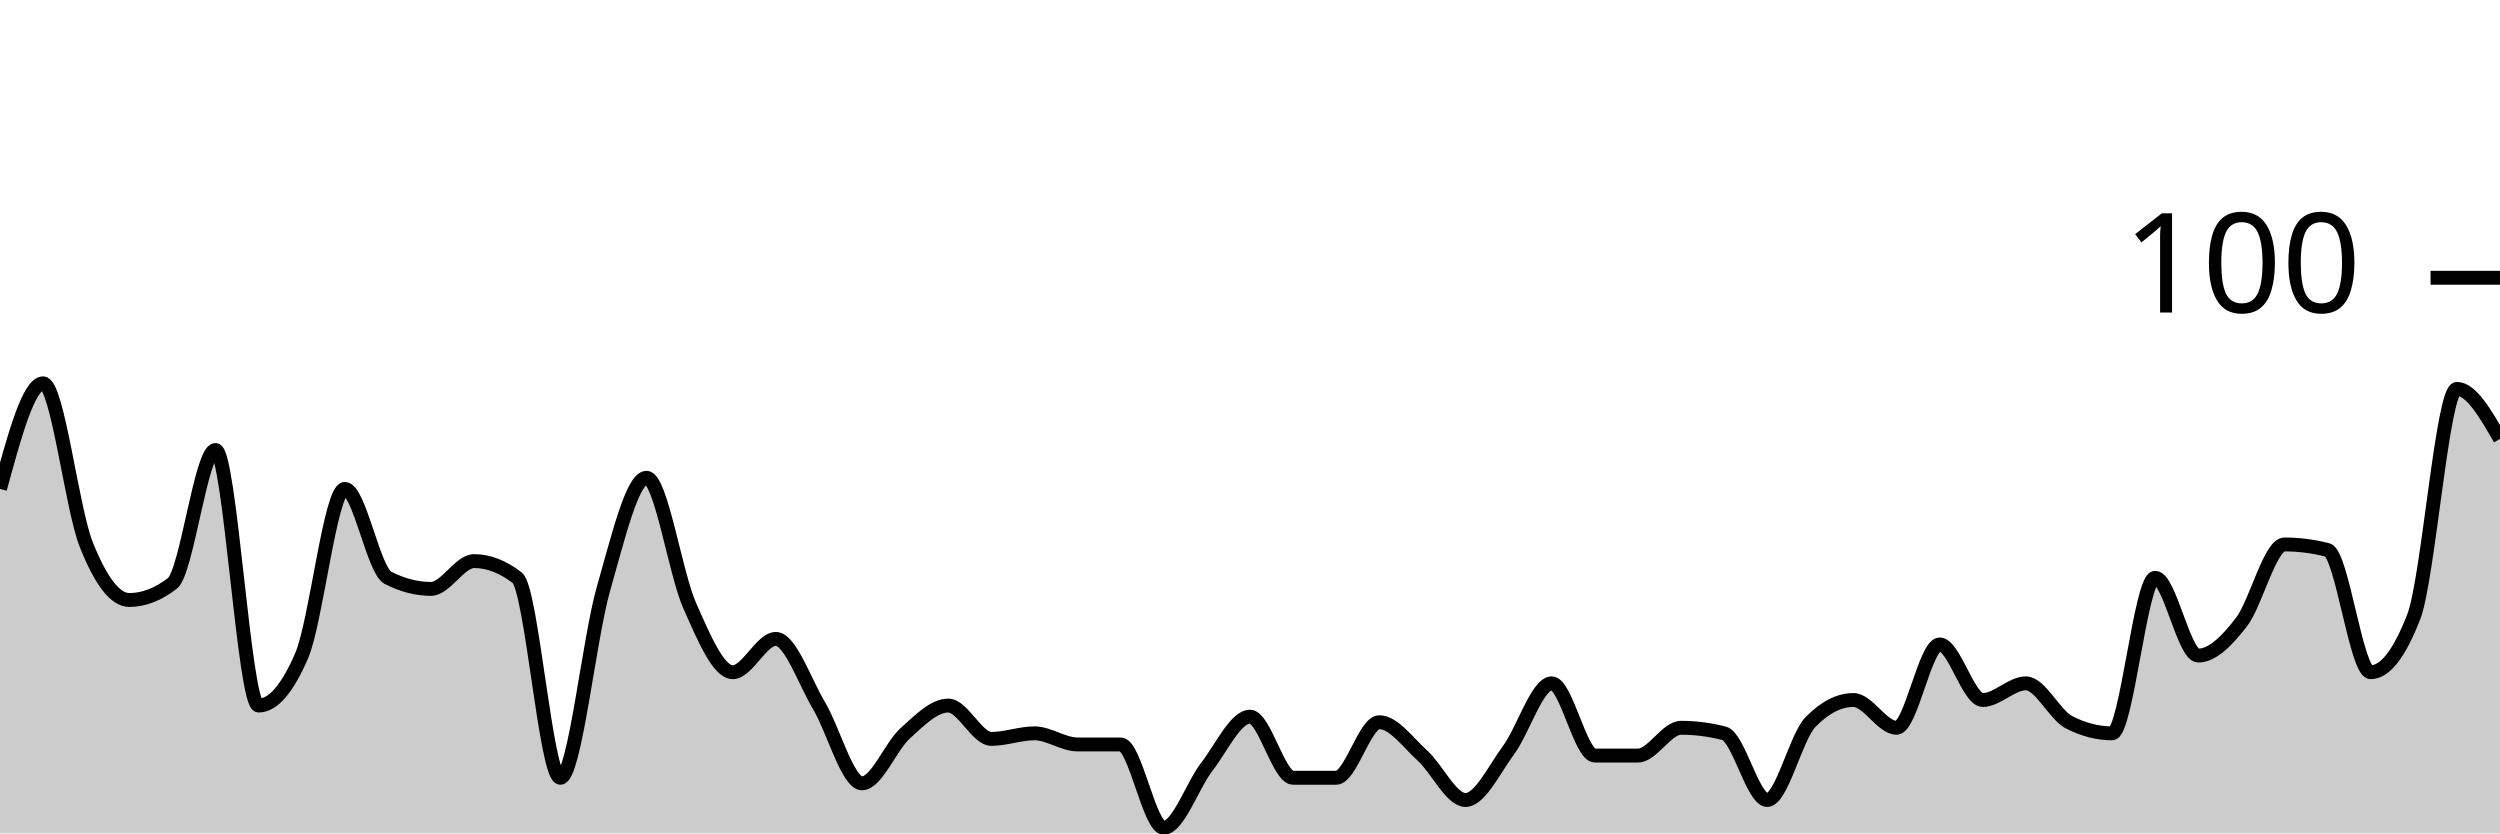
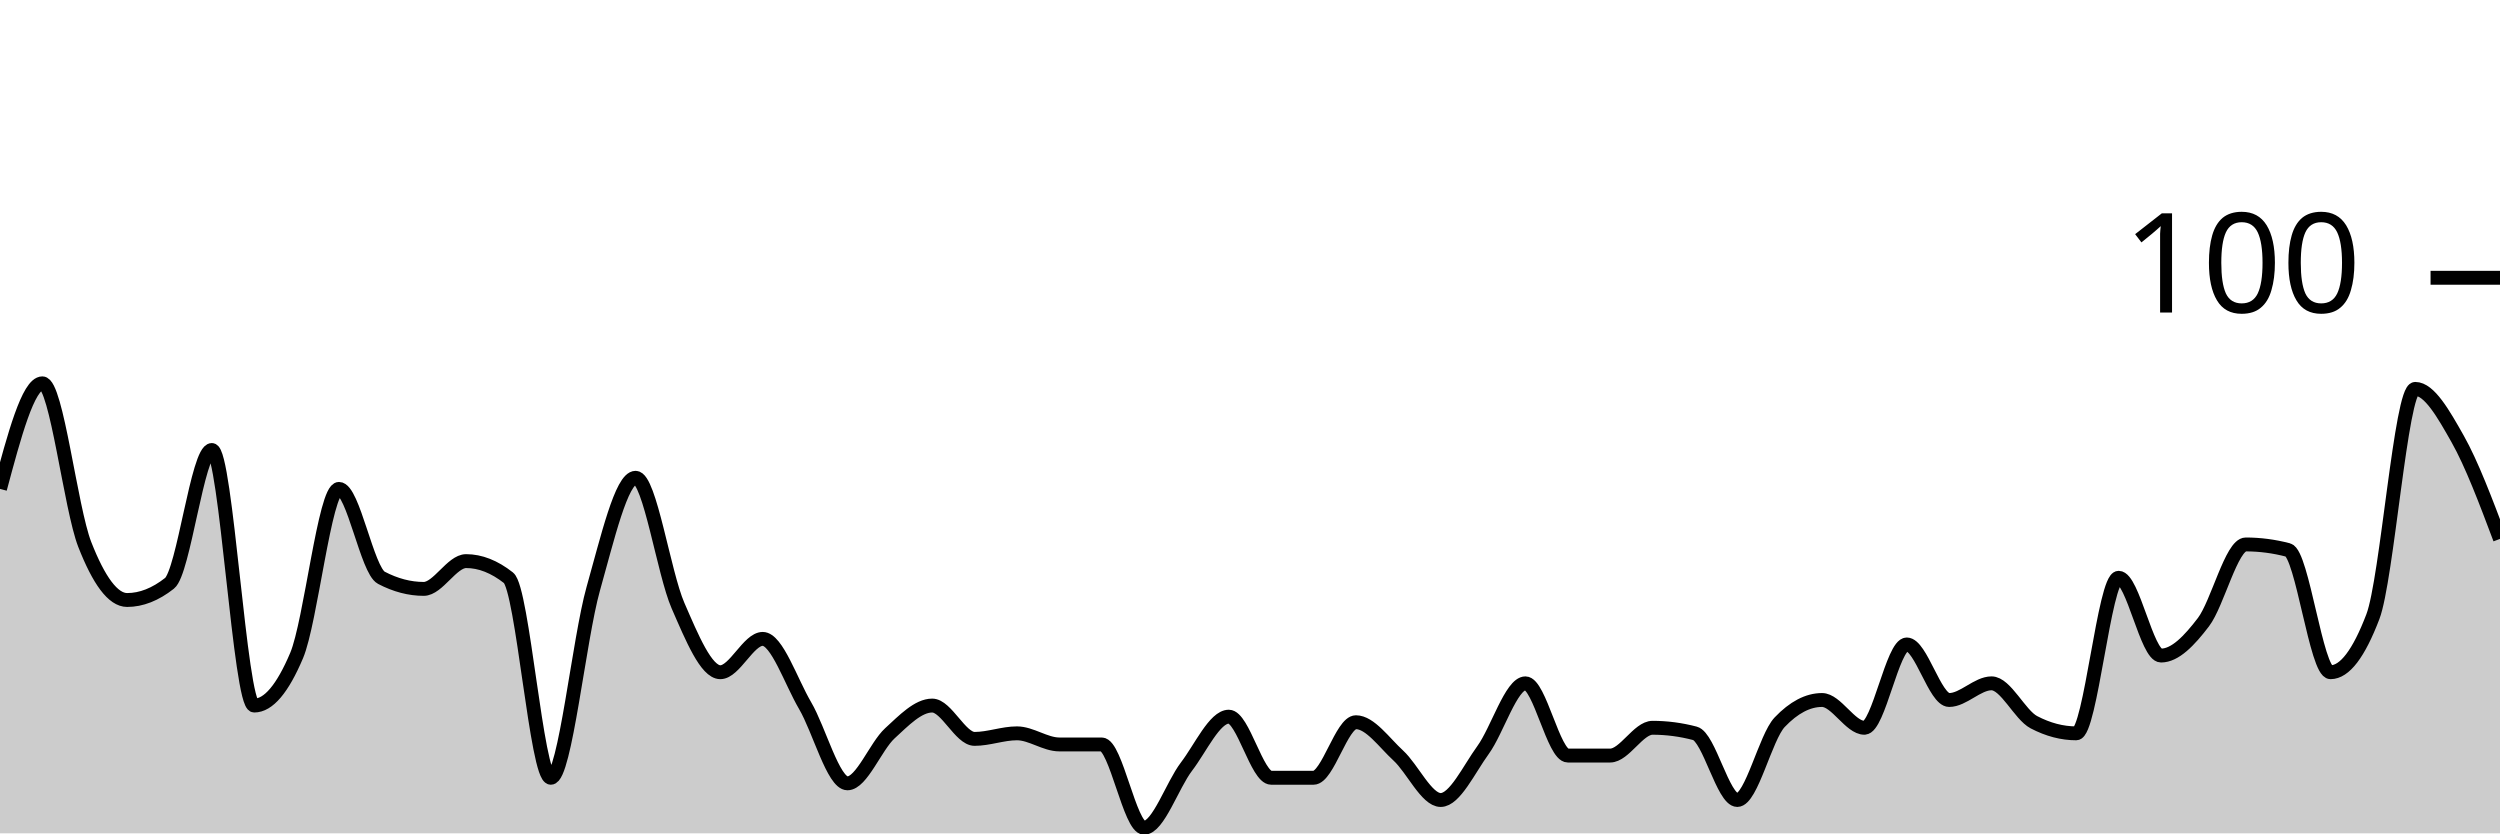
<svg xmlns="http://www.w3.org/2000/svg" viewBox="0 0 180 60">
  <g transform="translate(0,20)">
-     <path class="area" fill="rgba(0, 0, 0, 0.2)" d="M0,15.2C1.034,11.4,2.069,7.6,3.103,7.6C4.138,7.6,5.172,16.6,6.207,19.2C7.241,21.8,8.276,23.2,9.31,23.2C10.345,23.2,11.379,22.8,12.414,22C13.448,21.2,14.483,12.4,15.517,12.4C16.552,12.4,17.586,30.8,18.621,30.8C19.655,30.8,20.69,29.6,21.724,27.2C22.759,24.8,23.793,15.2,24.828,15.2C25.862,15.2,26.897,21.067,27.931,21.6C28.966,22.133,30,22.4,31.034,22.4C32.069,22.4,33.103,20.4,34.138,20.4C35.172,20.4,36.207,20.8,37.241,21.6C38.276,22.4,39.31,36,40.345,36C41.379,36,42.414,26,43.448,22.4C44.483,18.8,45.517,14.4,46.552,14.4C47.586,14.4,48.621,21.267,49.655,23.6C50.69,25.933,51.724,28.4,52.759,28.4C53.793,28.4,54.828,26,55.862,26C56.897,26,57.931,29.067,58.966,30.8C60,32.533,61.034,36.4,62.069,36.4C63.103,36.4,64.138,33.733,65.172,32.8C66.207,31.867,67.241,30.8,68.276,30.8C69.31,30.8,70.345,33.2,71.379,33.2C72.414,33.2,73.448,32.8,74.483,32.8C75.517,32.8,76.552,33.6,77.586,33.6C78.621,33.6,79.655,33.6,80.69,33.6C81.724,33.6,82.759,39.6,83.793,39.6C84.828,39.6,85.862,36.533,86.897,35.2C87.931,33.867,88.966,31.6,90,31.6C91.034,31.6,92.069,36,93.103,36C94.138,36,95.172,36,96.207,36C97.241,36,98.276,32,99.31,32C100.345,32,101.379,33.467,102.414,34.4C103.448,35.333,104.483,37.6,105.517,37.6C106.552,37.6,107.586,35.4,108.621,34C109.655,32.6,110.69,29.2,111.724,29.2C112.759,29.2,113.793,34.4,114.828,34.4C115.862,34.4,116.897,34.4,117.931,34.4C118.966,34.4,120,32.4,121.034,32.4C122.069,32.4,123.103,32.533,124.138,32.8C125.172,33.067,126.207,37.6,127.241,37.6C128.276,37.6,129.31,33.067,130.345,32C131.379,30.933,132.414,30.4,133.448,30.4C134.483,30.4,135.517,32.4,136.552,32.4C137.586,32.4,138.621,26.4,139.655,26.4C140.69,26.4,141.724,30.4,142.759,30.4C143.793,30.4,144.828,29.2,145.862,29.2C146.897,29.2,147.931,31.467,148.966,32C150,32.533,151.034,32.8,152.069,32.8C153.103,32.8,154.138,21.6,155.172,21.6C156.207,21.6,157.241,27.2,158.276,27.2C159.31,27.2,160.345,26.133,161.379,24.8C162.414,23.467,163.448,19.2,164.483,19.2C165.517,19.2,166.552,19.333,167.586,19.6C168.621,19.867,169.655,28.4,170.69,28.4C171.724,28.4,172.759,27.067,173.793,24.4C174.828,21.733,175.862,8,176.897,8C177.931,8,178.966,9.8,180,11.6L180,40C178.966,40,177.931,40,176.897,40C175.862,40,174.828,40,173.793,40C172.759,40,171.724,40,170.69,40C169.655,40,168.621,40,167.586,40C166.552,40,165.517,40,164.483,40C163.448,40,162.414,40,161.379,40C160.345,40,159.31,40,158.276,40C157.241,40,156.207,40,155.172,40C154.138,40,153.103,40,152.069,40C151.034,40,150,40,148.966,40C147.931,40,146.897,40,145.862,40C144.828,40,143.793,40,142.759,40C141.724,40,140.69,40,139.655,40C138.621,40,137.586,40,136.552,40C135.517,40,134.483,40,133.448,40C132.414,40,131.379,40,130.345,40C129.31,40,128.276,40,127.241,40C126.207,40,125.172,40,124.138,40C123.103,40,122.069,40,121.034,40C120,40,118.966,40,117.931,40C116.897,40,115.862,40,114.828,40C113.793,40,112.759,40,111.724,40C110.69,40,109.655,40,108.621,40C107.586,40,106.552,40,105.517,40C104.483,40,103.448,40,102.414,40C101.379,40,100.345,40,99.31,40C98.276,40,97.241,40,96.207,40C95.172,40,94.138,40,93.103,40C92.069,40,91.034,40,90,40C88.966,40,87.931,40,86.897,40C85.862,40,84.828,40,83.793,40C82.759,40,81.724,40,80.69,40C79.655,40,78.621,40,77.586,40C76.552,40,75.517,40,74.483,40C73.448,40,72.414,40,71.379,40C70.345,40,69.31,40,68.276,40C67.241,40,66.207,40,65.172,40C64.138,40,63.103,40,62.069,40C61.034,40,60,40,58.966,40C57.931,40,56.897,40,55.862,40C54.828,40,53.793,40,52.759,40C51.724,40,50.69,40,49.655,40C48.621,40,47.586,40,46.552,40C45.517,40,44.483,40,43.448,40C42.414,40,41.379,40,40.345,40C39.31,40,38.276,40,37.241,40C36.207,40,35.172,40,34.138,40C33.103,40,32.069,40,31.034,40C30,40,28.966,40,27.931,40C26.897,40,25.862,40,24.828,40C23.793,40,22.759,40,21.724,40C20.69,40,19.655,40,18.621,40C17.586,40,16.552,40,15.517,40C14.483,40,13.448,40,12.414,40C11.379,40,10.345,40,9.31,40C8.276,40,7.241,40,6.207,40C5.172,40,4.138,40,3.103,40C2.069,40,1.034,40,0,40Z" />
-     <path class="line" stroke="black" fill="none" d="M0,15.2C1.034,11.4,2.069,7.6,3.103,7.6C4.138,7.6,5.172,16.6,6.207,19.2C7.241,21.8,8.276,23.2,9.31,23.2C10.345,23.2,11.379,22.8,12.414,22C13.448,21.2,14.483,12.4,15.517,12.4C16.552,12.4,17.586,30.8,18.621,30.8C19.655,30.8,20.69,29.6,21.724,27.2C22.759,24.8,23.793,15.2,24.828,15.2C25.862,15.2,26.897,21.067,27.931,21.6C28.966,22.133,30,22.4,31.034,22.4C32.069,22.4,33.103,20.4,34.138,20.4C35.172,20.4,36.207,20.8,37.241,21.6C38.276,22.4,39.31,36,40.345,36C41.379,36,42.414,26,43.448,22.4C44.483,18.8,45.517,14.4,46.552,14.4C47.586,14.4,48.621,21.267,49.655,23.6C50.69,25.933,51.724,28.4,52.759,28.4C53.793,28.4,54.828,26,55.862,26C56.897,26,57.931,29.067,58.966,30.8C60,32.533,61.034,36.4,62.069,36.4C63.103,36.4,64.138,33.733,65.172,32.8C66.207,31.867,67.241,30.8,68.276,30.8C69.31,30.8,70.345,33.2,71.379,33.2C72.414,33.2,73.448,32.8,74.483,32.8C75.517,32.8,76.552,33.6,77.586,33.6C78.621,33.6,79.655,33.6,80.69,33.6C81.724,33.6,82.759,39.6,83.793,39.6C84.828,39.6,85.862,36.533,86.897,35.2C87.931,33.867,88.966,31.6,90,31.6C91.034,31.6,92.069,36,93.103,36C94.138,36,95.172,36,96.207,36C97.241,36,98.276,32,99.31,32C100.345,32,101.379,33.467,102.414,34.4C103.448,35.333,104.483,37.6,105.517,37.6C106.552,37.6,107.586,35.4,108.621,34C109.655,32.6,110.69,29.2,111.724,29.2C112.759,29.2,113.793,34.4,114.828,34.4C115.862,34.4,116.897,34.4,117.931,34.4C118.966,34.4,120,32.4,121.034,32.4C122.069,32.4,123.103,32.533,124.138,32.8C125.172,33.067,126.207,37.6,127.241,37.6C128.276,37.6,129.31,33.067,130.345,32C131.379,30.933,132.414,30.4,133.448,30.4C134.483,30.4,135.517,32.4,136.552,32.4C137.586,32.4,138.621,26.4,139.655,26.4C140.69,26.4,141.724,30.4,142.759,30.4C143.793,30.4,144.828,29.2,145.862,29.2C146.897,29.2,147.931,31.467,148.966,32C150,32.533,151.034,32.8,152.069,32.8C153.103,32.8,154.138,21.6,155.172,21.6C156.207,21.6,157.241,27.2,158.276,27.2C159.31,27.2,160.345,26.133,161.379,24.8C162.414,23.467,163.448,19.2,164.483,19.2C165.517,19.2,166.552,19.333,167.586,19.6C168.621,19.867,169.655,28.4,170.69,28.4C171.724,28.4,172.759,27.067,173.793,24.4C174.828,21.733,175.862,8,176.897,8C177.931,8,178.966,9.8,180,11.6" />
+     <path class="area" fill="rgba(0, 0, 0, 0.2)" d="M0,15.2C1.017,11.4,2.034,7.6,3.051,7.6C4.068,7.6,5.085,16.6,6.102,19.2C7.119,21.8,8.136,23.2,9.153,23.2C10.169,23.2,11.186,22.8,12.203,22C13.22,21.2,14.237,12.4,15.254,12.4C16.271,12.4,17.288,30.8,18.305,30.8C19.322,30.8,20.339,29.6,21.356,27.2C22.373,24.8,23.39,15.2,24.407,15.2C25.424,15.2,26.441,21.067,27.458,21.6C28.475,22.133,29.492,22.4,30.508,22.4C31.525,22.4,32.542,20.4,33.559,20.4C34.576,20.4,35.593,20.8,36.61,21.6C37.627,22.4,38.644,36,39.661,36C40.678,36,41.695,26,42.712,22.4C43.729,18.8,44.746,14.4,45.763,14.4C46.78,14.4,47.797,21.267,48.814,23.6C49.831,25.933,50.847,28.4,51.864,28.4C52.881,28.4,53.898,26,54.915,26C55.932,26,56.949,29.067,57.966,30.8C58.983,32.533,60,36.4,61.017,36.4C62.034,36.4,63.051,33.733,64.068,32.8C65.085,31.867,66.102,30.8,67.119,30.8C68.136,30.8,69.153,33.2,70.169,33.2C71.186,33.2,72.203,32.8,73.22,32.8C74.237,32.8,75.254,33.6,76.271,33.6C77.288,33.6,78.305,33.6,79.322,33.6C80.339,33.6,81.356,39.6,82.373,39.6C83.39,39.6,84.407,36.533,85.424,35.2C86.441,33.867,87.458,31.6,88.475,31.6C89.492,31.6,90.508,36,91.525,36C92.542,36,93.559,36,94.576,36C95.593,36,96.61,32,97.627,32C98.644,32,99.661,33.467,100.678,34.4C101.695,35.333,102.712,37.6,103.729,37.6C104.746,37.6,105.763,35.4,106.78,34C107.797,32.6,108.814,29.2,109.831,29.2C110.847,29.2,111.864,34.4,112.881,34.4C113.898,34.4,114.915,34.4,115.932,34.4C116.949,34.4,117.966,32.4,118.983,32.4C120,32.4,121.017,32.533,122.034,32.8C123.051,33.067,124.068,37.6,125.085,37.6C126.102,37.6,127.119,33.067,128.136,32C129.153,30.933,130.169,30.4,131.186,30.4C132.203,30.4,133.22,32.4,134.237,32.4C135.254,32.4,136.271,26.4,137.288,26.4C138.305,26.4,139.322,30.4,140.339,30.4C141.356,30.4,142.373,29.2,143.39,29.2C144.407,29.2,145.424,31.467,146.441,32C147.458,32.533,148.475,32.8,149.492,32.8C150.508,32.8,151.525,21.6,152.542,21.6C153.559,21.6,154.576,27.2,155.593,27.2C156.61,27.2,157.627,26.133,158.644,24.8C159.661,23.467,160.678,19.2,161.695,19.2C162.712,19.2,163.729,19.333,164.746,19.6C165.763,19.867,166.78,28.4,167.797,28.4C168.814,28.4,169.831,27.067,170.847,24.4C171.864,21.733,172.881,8,173.898,8C174.915,8,175.932,9.8,176.949,11.6C177.966,13.4,178.983,16.1,180,18.8L180,40C178.983,40,177.966,40,176.949,40C175.932,40,174.915,40,173.898,40C172.881,40,171.864,40,170.847,40C169.831,40,168.814,40,167.797,40C166.78,40,165.763,40,164.746,40C163.729,40,162.712,40,161.695,40C160.678,40,159.661,40,158.644,40C157.627,40,156.61,40,155.593,40C154.576,40,153.559,40,152.542,40C151.525,40,150.508,40,149.492,40C148.475,40,147.458,40,146.441,40C145.424,40,144.407,40,143.39,40C142.373,40,141.356,40,140.339,40C139.322,40,138.305,40,137.288,40C136.271,40,135.254,40,134.237,40C133.22,40,132.203,40,131.186,40C130.169,40,129.153,40,128.136,40C127.119,40,126.102,40,125.085,40C124.068,40,123.051,40,122.034,40C121.017,40,120,40,118.983,40C117.966,40,116.949,40,115.932,40C114.915,40,113.898,40,112.881,40C111.864,40,110.847,40,109.831,40C108.814,40,107.797,40,106.78,40C105.763,40,104.746,40,103.729,40C102.712,40,101.695,40,100.678,40C99.661,40,98.644,40,97.627,40C96.61,40,95.593,40,94.576,40C93.559,40,92.542,40,91.525,40C90.508,40,89.492,40,88.475,40C87.458,40,86.441,40,85.424,40C84.407,40,83.39,40,82.373,40C81.356,40,80.339,40,79.322,40C78.305,40,77.288,40,76.271,40C75.254,40,74.237,40,73.22,40C72.203,40,71.186,40,70.169,40C69.153,40,68.136,40,67.119,40C66.102,40,65.085,40,64.068,40C63.051,40,62.034,40,61.017,40C60,40,58.983,40,57.966,40C56.949,40,55.932,40,54.915,40C53.898,40,52.881,40,51.864,40C50.847,40,49.831,40,48.814,40C47.797,40,46.78,40,45.763,40C44.746,40,43.729,40,42.712,40C41.695,40,40.678,40,39.661,40C38.644,40,37.627,40,36.61,40C35.593,40,34.576,40,33.559,40C32.542,40,31.525,40,30.508,40C29.492,40,28.475,40,27.458,40C26.441,40,25.424,40,24.407,40C23.39,40,22.373,40,21.356,40C20.339,40,19.322,40,18.305,40C17.288,40,16.271,40,15.254,40C14.237,40,13.22,40,12.203,40C11.186,40,10.169,40,9.153,40C8.136,40,7.119,40,6.102,40C5.085,40,4.068,40,3.051,40C2.034,40,1.017,40,0,40Z" />
+     <path class="line" stroke="black" fill="none" d="M0,15.2C1.017,11.4,2.034,7.6,3.051,7.6C4.068,7.6,5.085,16.6,6.102,19.2C7.119,21.8,8.136,23.2,9.153,23.2C10.169,23.2,11.186,22.8,12.203,22C13.22,21.2,14.237,12.4,15.254,12.4C16.271,12.4,17.288,30.8,18.305,30.8C19.322,30.8,20.339,29.6,21.356,27.2C22.373,24.8,23.39,15.2,24.407,15.2C25.424,15.2,26.441,21.067,27.458,21.6C28.475,22.133,29.492,22.4,30.508,22.4C31.525,22.4,32.542,20.4,33.559,20.4C34.576,20.4,35.593,20.8,36.61,21.6C37.627,22.4,38.644,36,39.661,36C40.678,36,41.695,26,42.712,22.4C43.729,18.8,44.746,14.4,45.763,14.4C46.78,14.4,47.797,21.267,48.814,23.6C49.831,25.933,50.847,28.4,51.864,28.4C52.881,28.4,53.898,26,54.915,26C55.932,26,56.949,29.067,57.966,30.8C58.983,32.533,60,36.4,61.017,36.4C62.034,36.4,63.051,33.733,64.068,32.8C65.085,31.867,66.102,30.8,67.119,30.8C68.136,30.8,69.153,33.2,70.169,33.2C71.186,33.2,72.203,32.8,73.22,32.8C74.237,32.8,75.254,33.6,76.271,33.6C77.288,33.6,78.305,33.6,79.322,33.6C80.339,33.6,81.356,39.6,82.373,39.6C83.39,39.6,84.407,36.533,85.424,35.2C86.441,33.867,87.458,31.6,88.475,31.6C89.492,31.6,90.508,36,91.525,36C92.542,36,93.559,36,94.576,36C95.593,36,96.61,32,97.627,32C98.644,32,99.661,33.467,100.678,34.4C101.695,35.333,102.712,37.6,103.729,37.6C104.746,37.6,105.763,35.4,106.78,34C107.797,32.6,108.814,29.2,109.831,29.2C110.847,29.2,111.864,34.4,112.881,34.4C113.898,34.4,114.915,34.4,115.932,34.4C116.949,34.4,117.966,32.4,118.983,32.4C120,32.4,121.017,32.533,122.034,32.8C123.051,33.067,124.068,37.6,125.085,37.6C126.102,37.6,127.119,33.067,128.136,32C129.153,30.933,130.169,30.4,131.186,30.4C132.203,30.4,133.22,32.4,134.237,32.4C135.254,32.4,136.271,26.4,137.288,26.4C138.305,26.4,139.322,30.4,140.339,30.4C141.356,30.4,142.373,29.2,143.39,29.2C144.407,29.2,145.424,31.467,146.441,32C147.458,32.533,148.475,32.8,149.492,32.8C150.508,32.8,151.525,21.6,152.542,21.6C153.559,21.6,154.576,27.2,155.593,27.2C156.61,27.2,157.627,26.133,158.644,24.8C159.661,23.467,160.678,19.2,161.695,19.2C162.712,19.2,163.729,19.333,164.746,19.6C165.763,19.867,166.78,28.4,167.797,28.4C168.814,28.4,169.831,27.067,170.847,24.4C171.864,21.733,172.881,8,173.898,8C174.915,8,175.932,9.8,176.949,11.6C177.966,13.4,178.983,16.1,180,18.8" />
    <path class="axis-ceiling" stroke-width="1" stroke="black" fill="none" d="M175,0L180,0" />
    <text class="axis-ceiling-label" font-family="sans-serif" text-anchor="end" font-size="10px" x="170" y="2.5">100</text>
  </g>
</svg>
